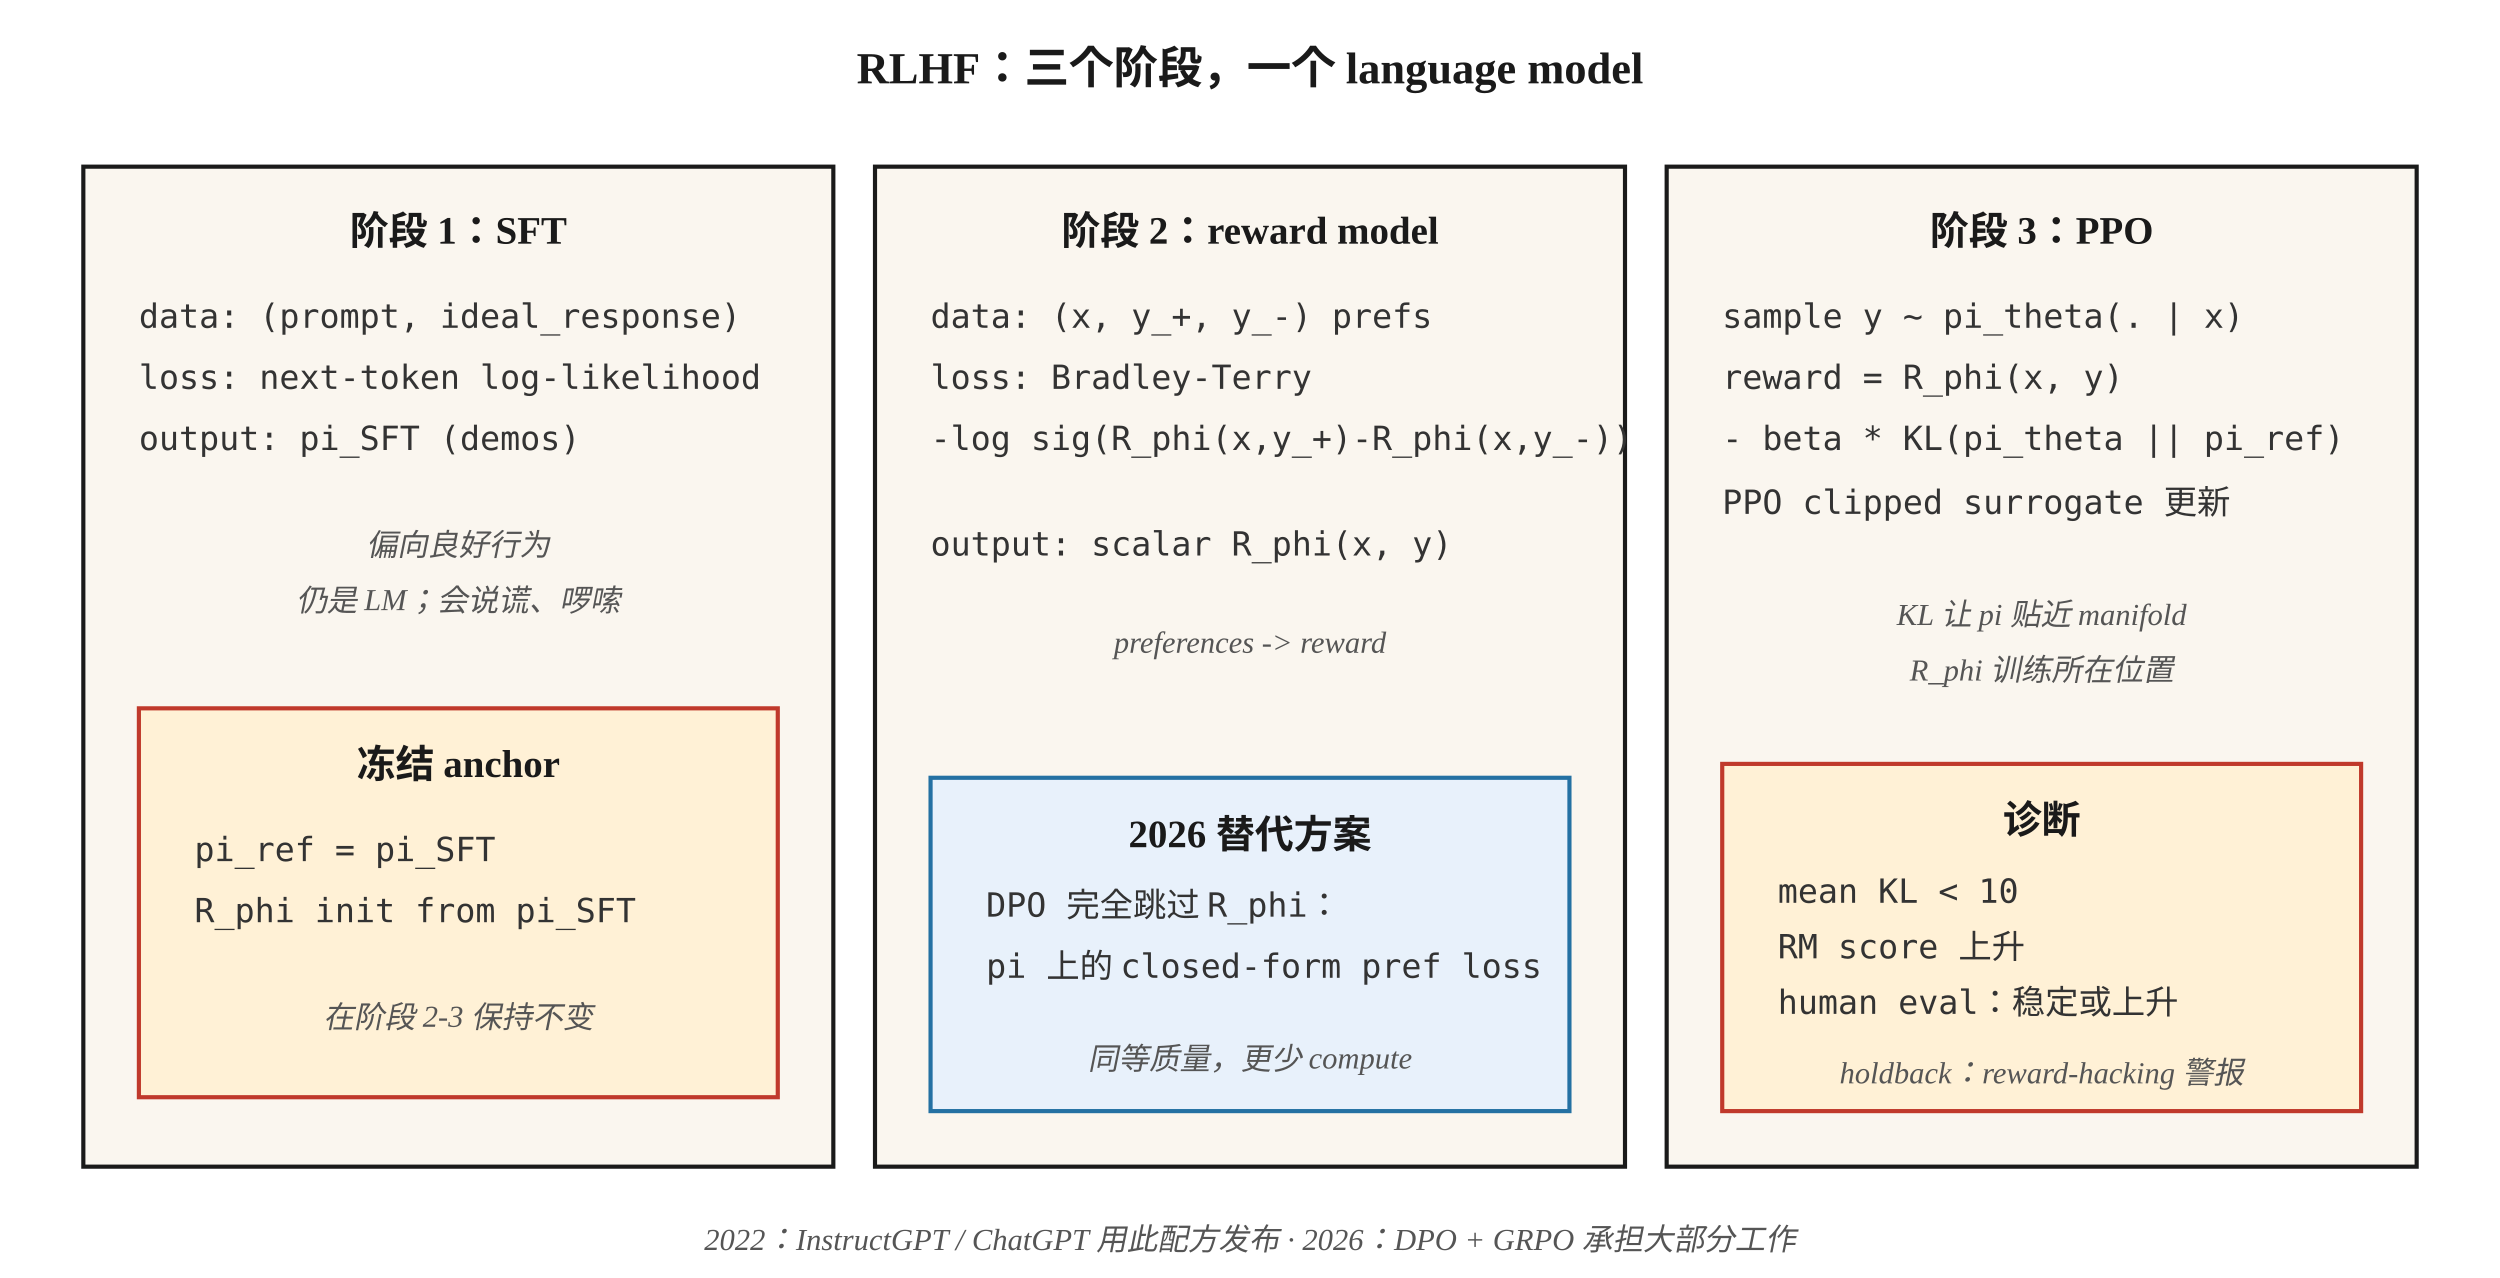
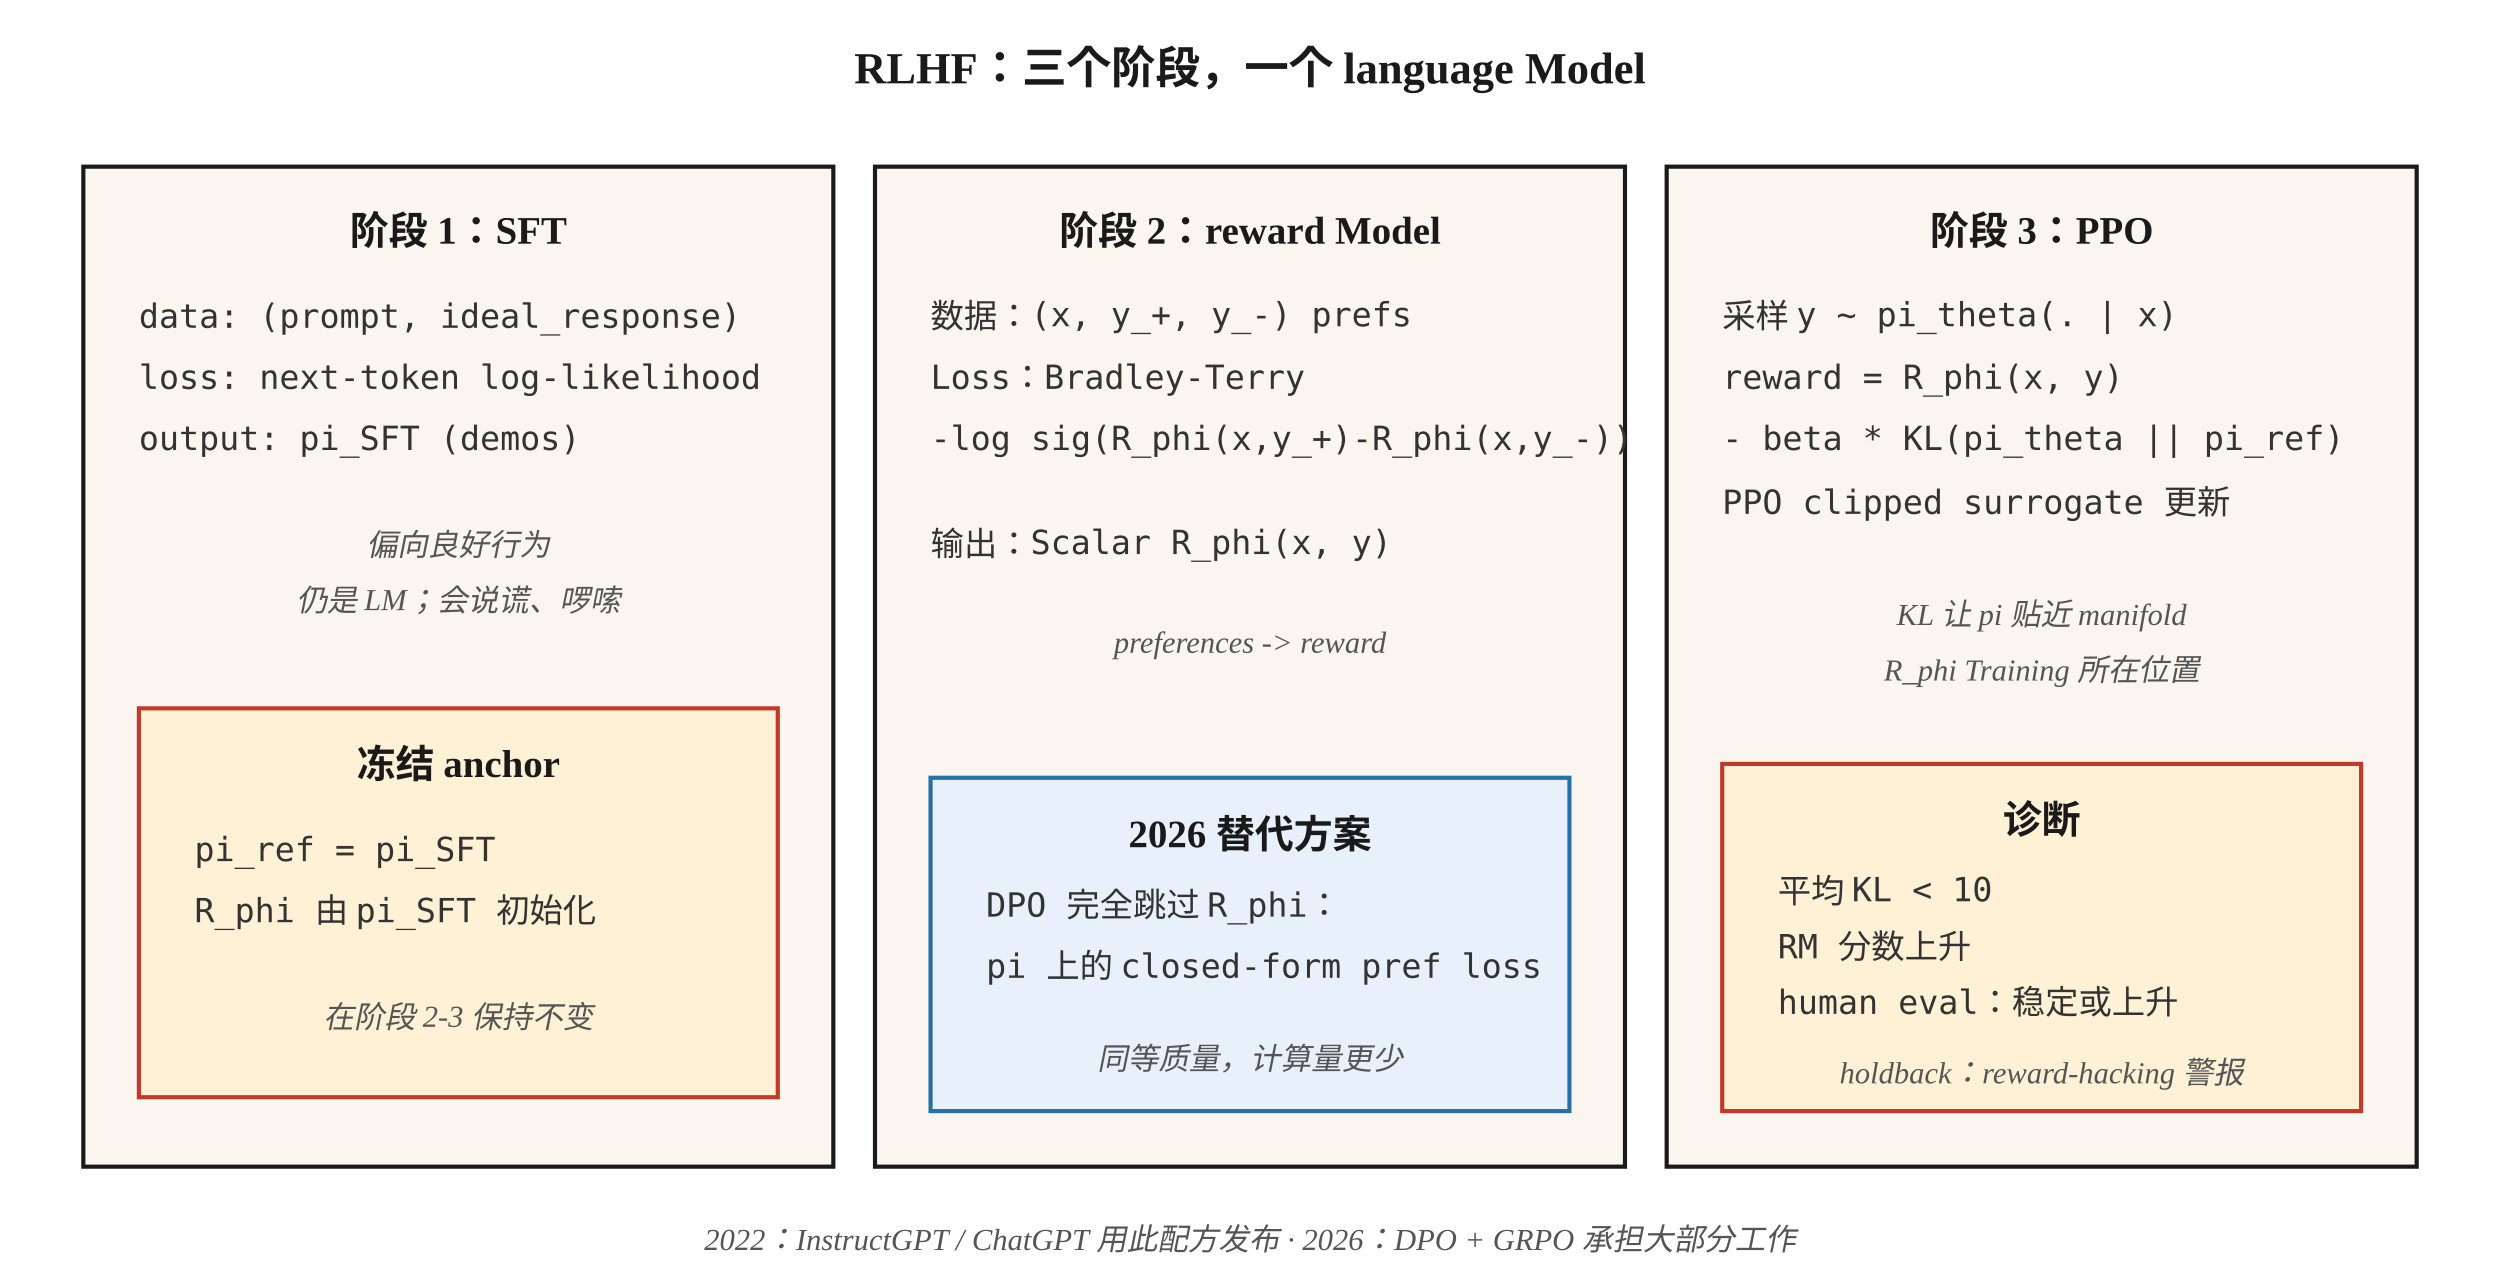
<svg xmlns="http://www.w3.org/2000/svg" viewBox="0 0 900 460" font-family="Georgia, 'Times New Roman', serif">
  <defs>
    <marker id="arrow" viewBox="0 0 10 10" refX="9" refY="5" markerWidth="6" markerHeight="6" orient="auto">
      <path d="M0,0 L10,5 L0,10 z" fill="#1a1a1a" />
    </marker>
    <style>
      .box { fill: #faf6ef; stroke: #1a1a1a; stroke-width: 1.5; }
      .hot { fill: #fff1d6; stroke: #c0392b; stroke-width: 1.5; }
      .cool { fill: #e8f1fb; stroke: #2471a3; stroke-width: 1.5; }
      .label { font-size: 14px; font-weight: 600; fill: #1a1a1a; }
      .content { font-size: 12px; fill: #333; font-family: 'Menlo', monospace; }
      .caption { font-size: 11px; fill: #555; font-style: italic; }
      .title { font-size: 16px; font-weight: 700; fill: #1a1a1a; }
    </style>
  </defs>
-   <text x="450" y="30" text-anchor="middle" class="title">RLHF：三个阶段，一个 language model</text>
+   <text x="450" y="30" text-anchor="middle" class="title">RLHF：三个阶段，一个 language Model</text>
  <rect x="30" y="60" width="270" height="360" class="box" />
  <text x="165" y="88" text-anchor="middle" class="label">阶段 1：SFT</text>
  <text x="50" y="118" class="content">data:  (prompt, ideal_response)</text>
  <text x="50" y="140" class="content">loss:  next-token log-likelihood</text>
  <text x="50" y="162" class="content">output:  pi_SFT  (demos)</text>
  <text x="165" y="200" text-anchor="middle" class="caption">偏向良好行为</text>
  <text x="165" y="220" text-anchor="middle" class="caption">仍是 LM；会说谎、啰嗦</text>
  <rect x="50" y="255" width="230" height="140" class="hot" />
  <text x="165" y="280" text-anchor="middle" class="label">冻结 anchor</text>
  <text x="70" y="310" class="content">pi_ref = pi_SFT</text>
-   <text x="70" y="332" class="content">R_phi init from pi_SFT</text>
+   <text x="70" y="332" class="content">R_phi 由 pi_SFT 初始化</text>
  <text x="165" y="370" text-anchor="middle" class="caption">在阶段 2-3 保持不变</text>
  <rect x="315" y="60" width="270" height="360" class="box" />
-   <text x="450" y="88" text-anchor="middle" class="label">阶段 2：reward model</text>
-   <text x="335" y="118" class="content">data: (x, y_+, y_-)  prefs</text>
-   <text x="335" y="140" class="content">loss: Bradley-Terry</text>
+   <text x="450" y="88" text-anchor="middle" class="label">阶段 2：reward Model</text>
+   <text x="335" y="118" class="content">数据：(x, y_+, y_-) prefs</text>
+   <text x="335" y="140" class="content">Loss：Bradley-Terry</text>
  <text x="335" y="162" class="content">-log sig(R_phi(x,y_+)-R_phi(x,y_-))</text>
-   <text x="335" y="200" class="content">output: scalar R_phi(x, y)</text>
+   <text x="335" y="200" class="content">输出：Scalar R_phi(x, y)</text>
  <text x="450" y="235" text-anchor="middle" class="caption">preferences -&gt; reward</text>
  <rect x="335" y="280" width="230" height="120" class="cool" />
  <text x="450" y="305" text-anchor="middle" class="label">2026 替代方案</text>
  <text x="355" y="330" class="content">DPO 完全跳过 R_phi：</text>
  <text x="355" y="352" class="content">pi 上的 closed-form pref loss</text>
-   <text x="450" y="385" text-anchor="middle" class="caption">同等质量，更少 compute</text>
+   <text x="450" y="385" text-anchor="middle" class="caption">同等质量，计算量更少</text>
  <rect x="600" y="60" width="270" height="360" class="box" />
  <text x="735" y="88" text-anchor="middle" class="label">阶段 3：PPO</text>
-   <text x="620" y="118" class="content">sample y ~ pi_theta(. | x)</text>
+   <text x="620" y="118" class="content">采样 y ~ pi_theta(. | x)</text>
  <text x="620" y="140" class="content">reward = R_phi(x, y)</text>
  <text x="620" y="162" class="content">- beta * KL(pi_theta || pi_ref)</text>
  <text x="620" y="185" class="content">PPO clipped surrogate 更新</text>
  <text x="735" y="225" text-anchor="middle" class="caption">KL 让 pi 贴近 manifold</text>
-   <text x="735" y="245" text-anchor="middle" class="caption">R_phi 训练所在位置</text>
+   <text x="735" y="245" text-anchor="middle" class="caption">R_phi Training 所在位置</text>
  <rect x="620" y="275" width="230" height="125" class="hot" />
  <text x="735" y="300" text-anchor="middle" class="label">诊断</text>
-   <text x="640" y="325" class="content">mean KL &lt; 10</text>
-   <text x="640" y="345" class="content">RM score 上升</text>
+   <text x="640" y="325" class="content">平均 KL &lt; 10</text>
+   <text x="640" y="345" class="content">RM 分数上升</text>
  <text x="640" y="365" class="content">human eval：稳定或上升</text>
  <text x="735" y="390" text-anchor="middle" class="caption">holdback：reward-hacking 警报</text>
-   <text x="450" y="450" text-anchor="middle" class="caption">2022：InstructGPT / ChatGPT 用此配方发布  ·  2026：DPO + GRPO 承担大部分工作</text>
+   <text x="450" y="450" text-anchor="middle" class="caption">2022：InstructGPT / ChatGPT 用此配方发布 · 2026：DPO + GRPO 承担大部分工作</text>
</svg>
